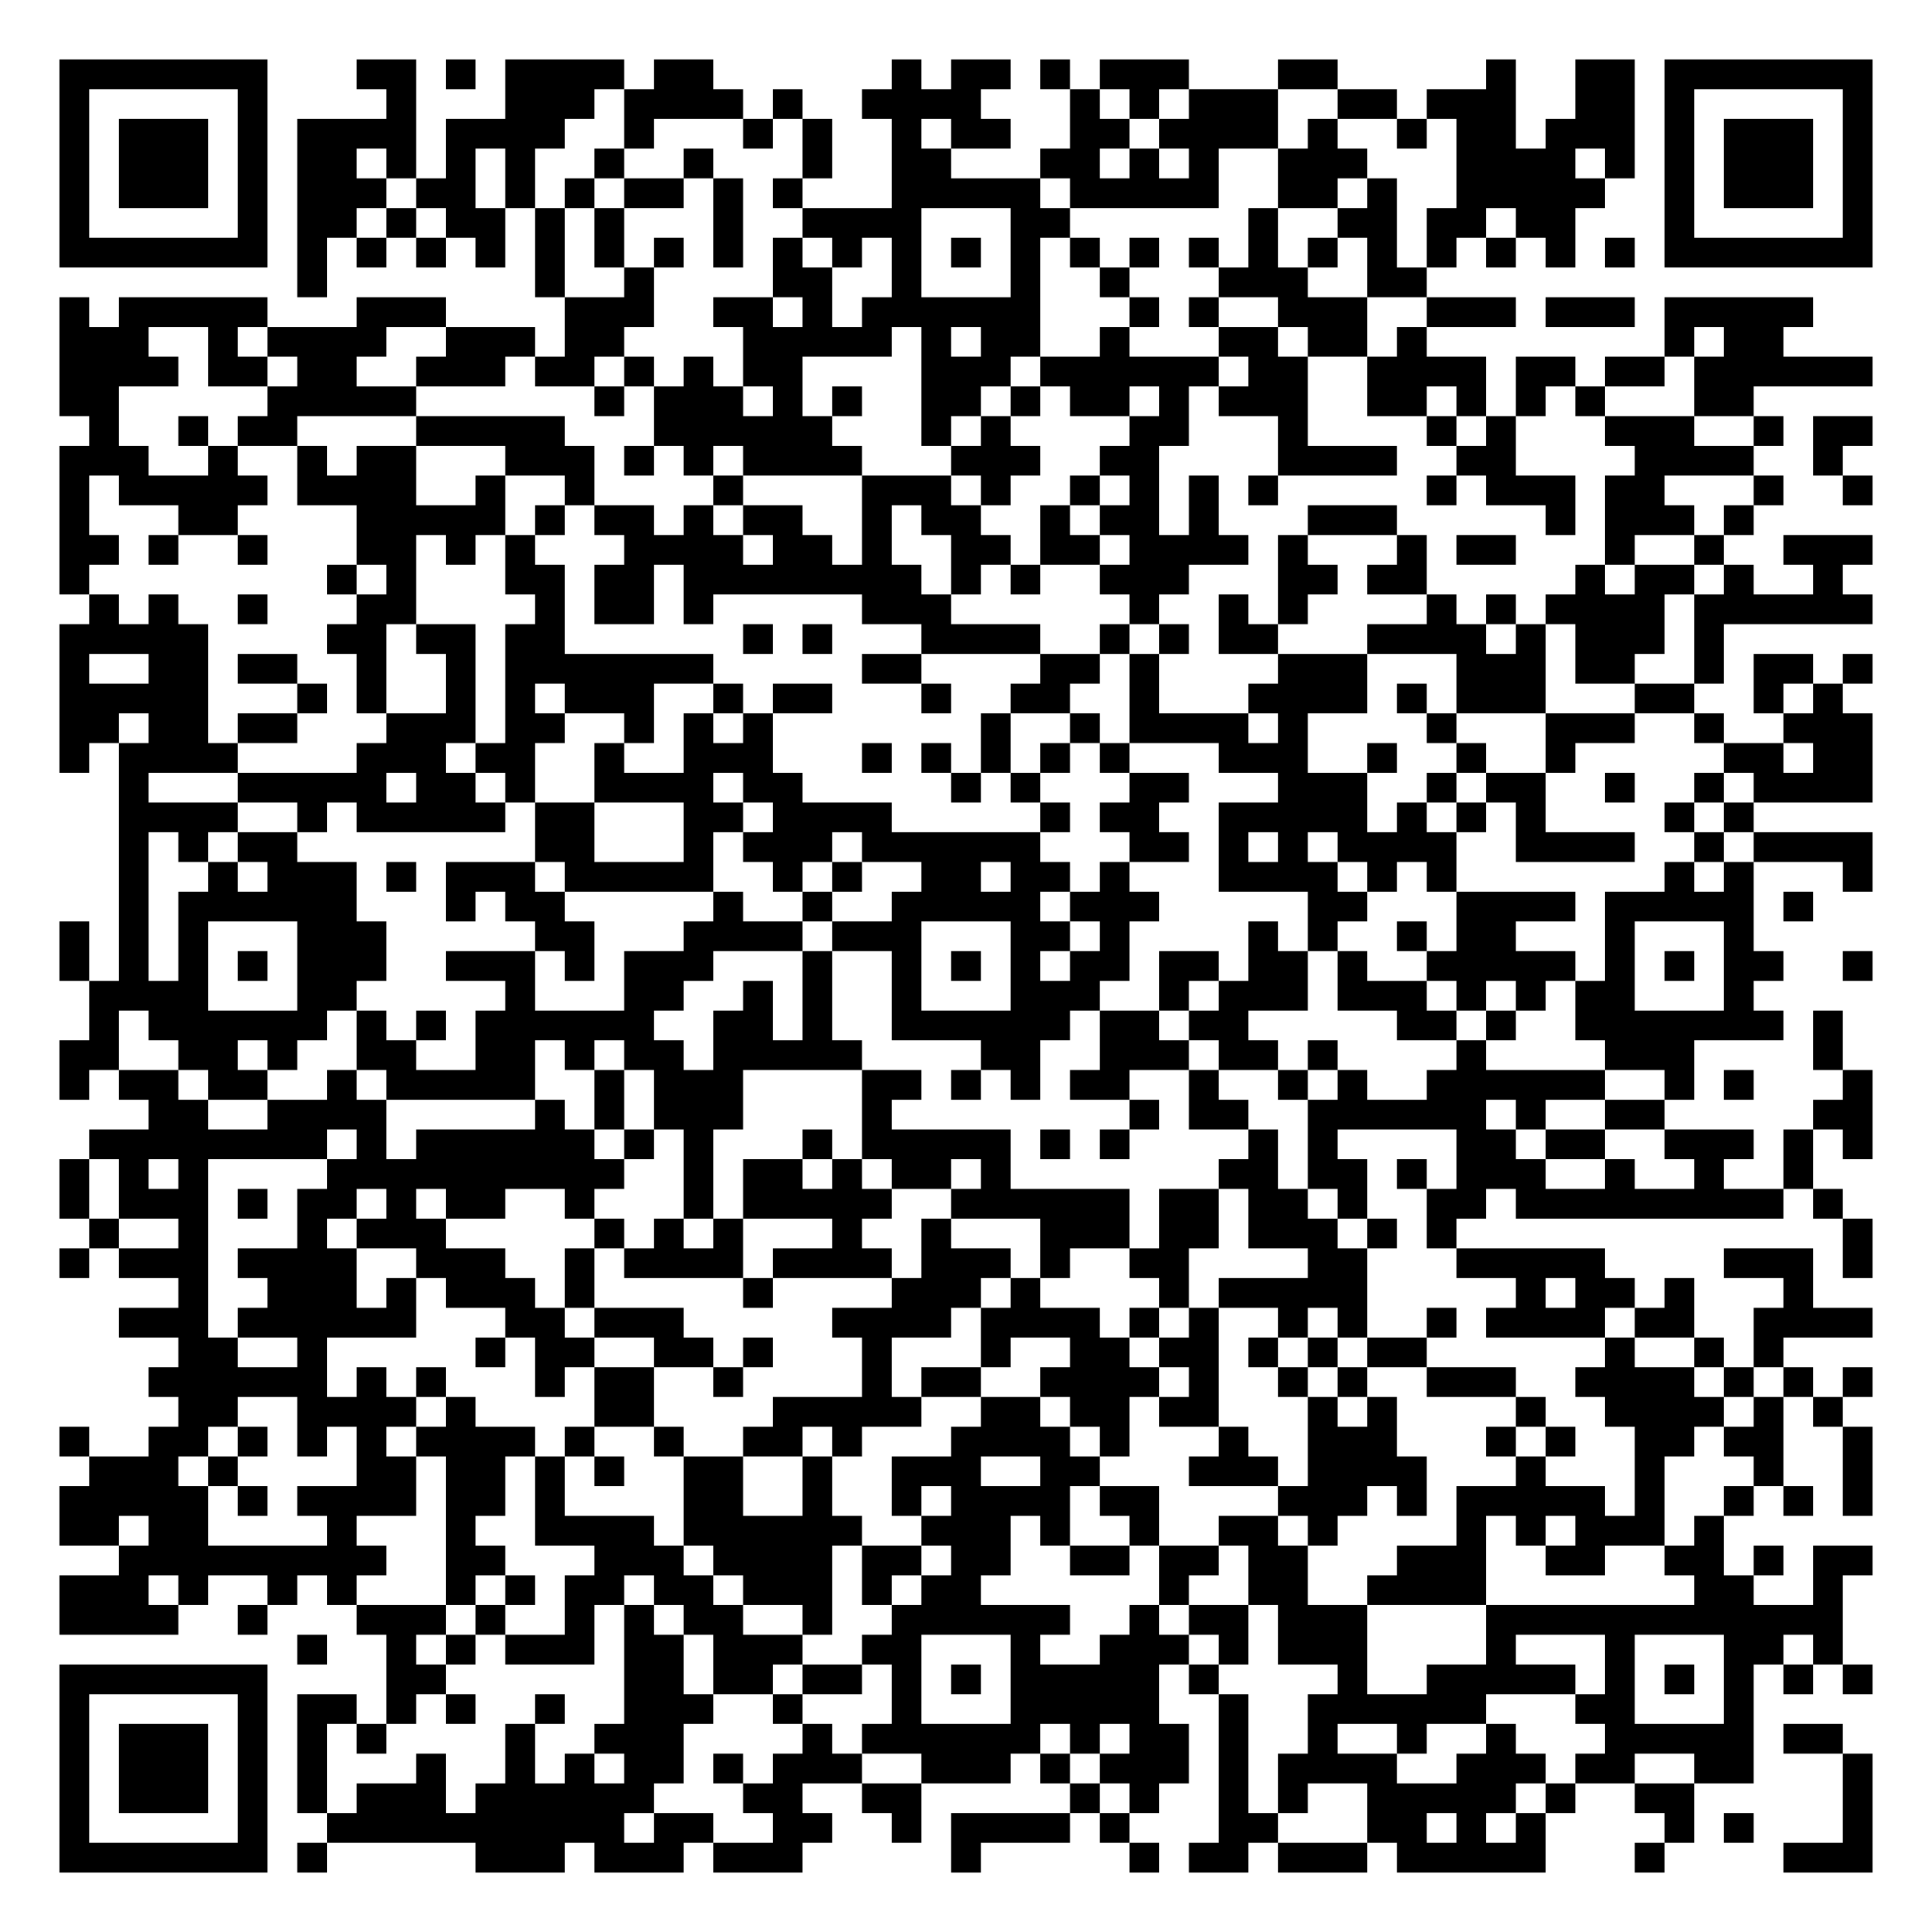
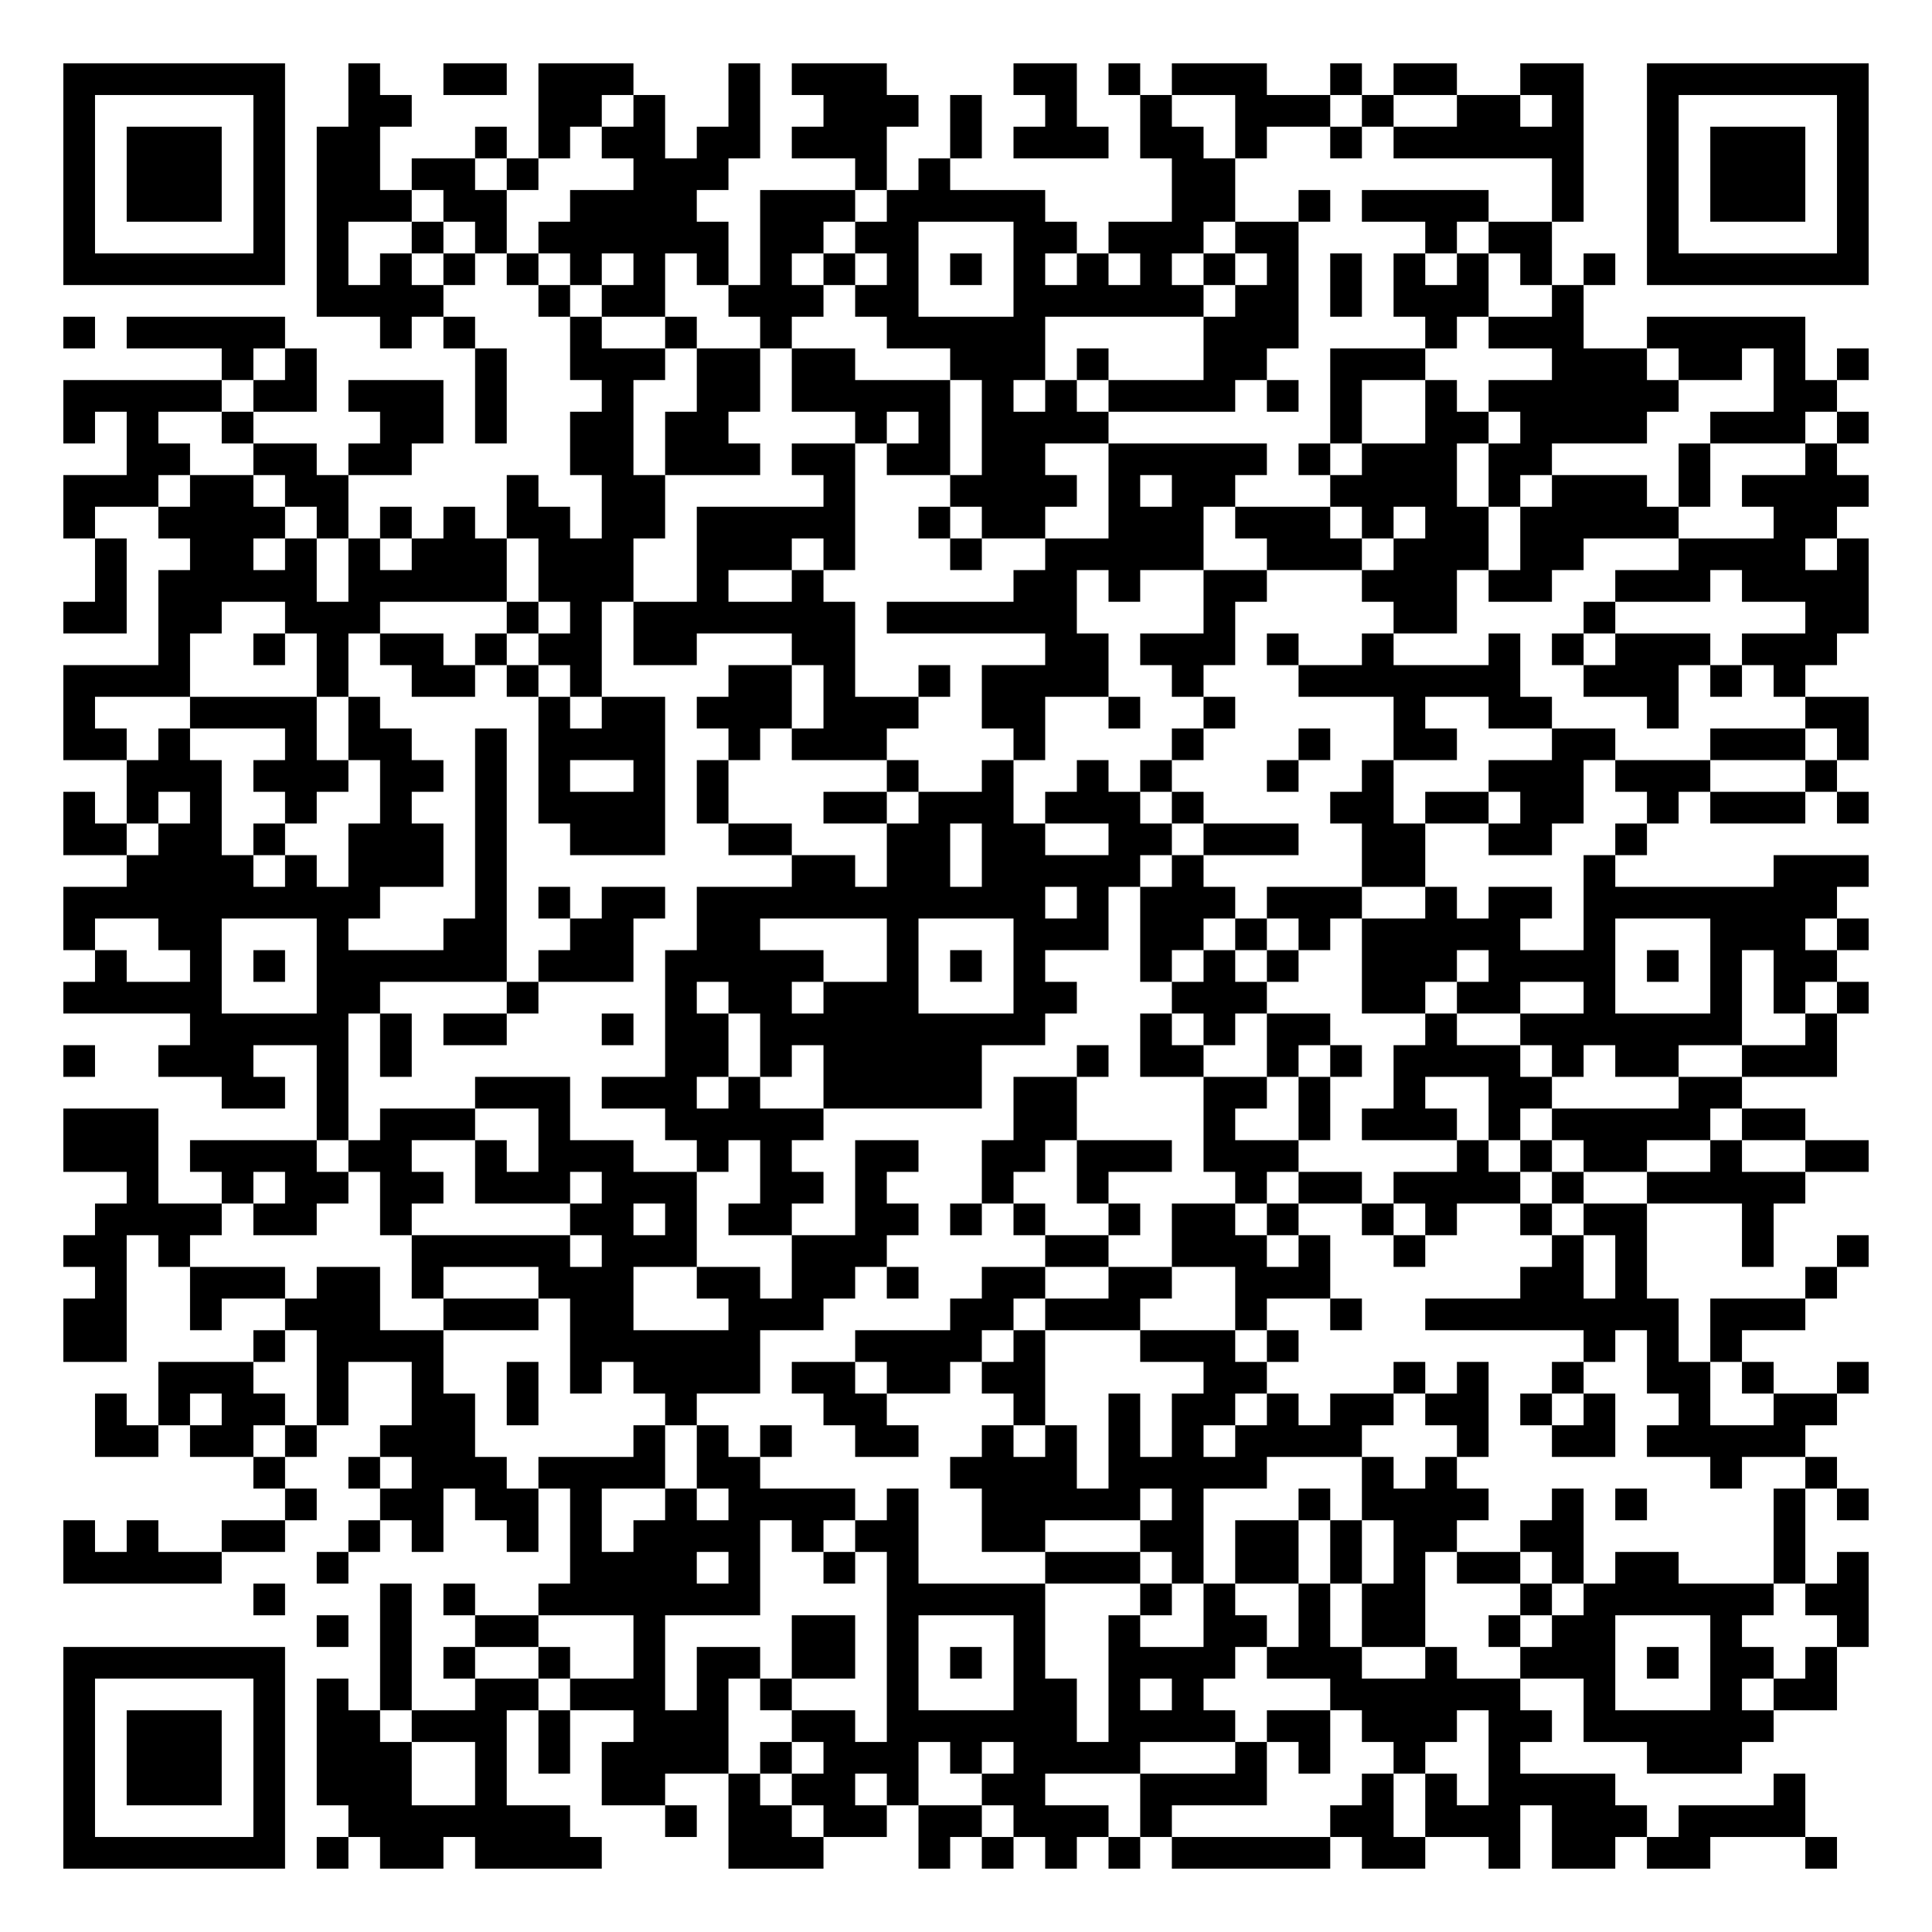
- <svg xmlns="http://www.w3.org/2000/svg" width="260" height="260" class="segno">
+ <svg xmlns="http://www.w3.org/2000/svg" width="244" height="244" class="segno">
  <g transform="scale(4)">
-     <path fill="#fff" d="M0 0h65v65h-65z" />
-     <path class="qrline" stroke="#000" d="M2 2.5h7m3 0h2m1 0h1m1 0h4m1 0h2m6 0h1m1 0h2m1 0h1m1 0h3m3 0h2m5 0h1m2 0h2m1 0h7m-61 1h1m5 0h1m4 0h1m3 0h3m1 0h4m1 0h1m2 0h4m3 0h1m1 0h1m1 0h3m2 0h2m1 0h3m2 0h2m1 0h1m5 0h1m-61 1h1m1 0h3m1 0h1m1 0h4m1 0h4m2 0h1m3 0h1m1 0h1m2 0h1m1 0h2m2 0h2m1 0h4m1 0h1m2 0h1m1 0h2m1 0h3m1 0h1m1 0h3m1 0h1m-61 1h1m1 0h3m1 0h1m1 0h2m1 0h1m1 0h1m1 0h1m2 0h1m2 0h1m3 0h1m2 0h2m3 0h2m1 0h1m1 0h1m2 0h3m3 0h4m1 0h1m1 0h1m1 0h3m1 0h1m-61 1h1m1 0h3m1 0h1m1 0h3m1 0h2m1 0h1m1 0h1m1 0h2m1 0h1m1 0h1m3 0h5m1 0h5m2 0h2m1 0h1m2 0h5m2 0h1m1 0h3m1 0h1m-61 1h1m5 0h1m1 0h2m1 0h1m1 0h2m1 0h1m1 0h1m3 0h1m2 0h4m3 0h2m6 0h1m2 0h2m1 0h2m1 0h2m3 0h1m5 0h1m-61 1h7m1 0h1m1 0h1m1 0h1m1 0h1m1 0h1m1 0h1m1 0h1m1 0h1m1 0h1m1 0h1m1 0h1m1 0h1m1 0h1m1 0h1m1 0h1m1 0h1m1 0h1m1 0h1m1 0h1m1 0h1m1 0h1m1 0h1m1 0h1m1 0h7m-53 1h1m7 0h1m2 0h1m4 0h2m2 0h1m3 0h1m2 0h1m3 0h3m2 0h2m-46 1h1m1 0h5m3 0h3m4 0h3m2 0h2m1 0h1m1 0h6m3 0h1m1 0h1m2 0h3m2 0h3m1 0h3m1 0h5m-59 1h3m2 0h1m1 0h4m2 0h3m1 0h2m4 0h5m1 0h1m1 0h2m2 0h1m3 0h2m1 0h2m1 0h1m8 0h1m1 0h2m-58 1h4m1 0h2m1 0h2m2 0h3m1 0h2m1 0h1m1 0h1m1 0h2m4 0h3m1 0h6m1 0h2m2 0h4m1 0h2m1 0h2m1 0h6m-61 1h2m5 0h5m6 0h1m1 0h3m1 0h1m1 0h1m2 0h2m1 0h1m1 0h2m1 0h1m1 0h3m2 0h2m1 0h1m1 0h1m1 0h1m3 0h2m-56 1h1m2 0h1m1 0h2m4 0h5m3 0h6m3 0h1m1 0h1m4 0h2m3 0h1m4 0h1m1 0h1m3 0h3m2 0h1m1 0h2m-61 1h3m2 0h1m2 0h1m1 0h2m3 0h3m1 0h1m1 0h1m1 0h4m3 0h3m2 0h2m4 0h4m2 0h2m4 0h4m2 0h1m-60 1h1m1 0h5m1 0h4m2 0h1m2 0h1m4 0h1m4 0h3m1 0h1m2 0h1m1 0h1m1 0h1m1 0h1m5 0h1m1 0h3m1 0h2m3 0h1m2 0h1m-61 1h1m3 0h2m4 0h5m1 0h1m1 0h2m1 0h1m1 0h2m2 0h1m1 0h2m2 0h1m1 0h2m1 0h1m3 0h3m5 0h1m1 0h3m1 0h1m-57 1h2m1 0h1m2 0h1m3 0h2m1 0h1m1 0h1m3 0h4m1 0h2m1 0h1m2 0h2m1 0h2m1 0h4m1 0h1m3 0h1m1 0h2m3 0h1m2 0h1m2 0h3m-61 1h1m8 0h1m1 0h1m3 0h2m1 0h2m1 0h8m1 0h1m1 0h1m2 0h3m3 0h2m1 0h2m5 0h1m1 0h2m1 0h1m2 0h1m-59 1h1m1 0h1m2 0h1m3 0h2m4 0h1m1 0h2m1 0h1m5 0h3m6 0h1m2 0h1m1 0h1m4 0h1m1 0h1m1 0h4m1 0h6m-61 1h5m4 0h2m1 0h2m1 0h2m6 0h1m1 0h1m3 0h4m2 0h1m1 0h1m1 0h2m3 0h4m1 0h1m1 0h3m1 0h1m-56 1h1m2 0h2m1 0h2m2 0h1m2 0h1m1 0h7m5 0h2m4 0h2m1 0h1m4 0h3m3 0h3m1 0h2m2 0h1m1 0h2m1 0h1m-61 1h5m3 0h1m1 0h1m2 0h1m1 0h1m1 0h3m2 0h1m1 0h2m3 0h1m2 0h2m2 0h1m3 0h4m1 0h1m1 0h3m3 0h2m2 0h1m1 0h1m-60 1h2m1 0h2m1 0h2m3 0h3m1 0h2m2 0h1m1 0h1m1 0h1m7 0h1m2 0h1m1 0h4m1 0h1m4 0h1m3 0h3m2 0h1m2 0h3m-61 1h1m1 0h4m4 0h3m1 0h2m2 0h1m2 0h3m3 0h1m1 0h1m1 0h1m1 0h1m1 0h1m3 0h3m2 0h1m2 0h1m2 0h1m5 0h2m1 0h2m-59 1h1m3 0h5m1 0h2m1 0h1m2 0h4m1 0h2m5 0h1m1 0h1m3 0h2m3 0h3m2 0h1m1 0h2m2 0h1m2 0h1m1 0h4m-59 1h4m2 0h1m1 0h5m1 0h2m3 0h2m1 0h4m5 0h1m1 0h2m2 0h5m1 0h1m1 0h1m1 0h1m4 0h1m1 0h1m-55 1h1m1 0h1m1 0h2m8 0h2m3 0h1m1 0h3m1 0h6m3 0h2m1 0h1m1 0h1m1 0h4m2 0h4m2 0h1m1 0h4m-59 1h1m2 0h1m1 0h3m1 0h1m1 0h3m1 0h5m2 0h1m1 0h1m2 0h2m1 0h2m1 0h1m3 0h4m1 0h1m1 0h1m7 0h1m1 0h1m3 0h1m-59 1h1m1 0h6m3 0h1m1 0h2m5 0h1m2 0h1m2 0h5m1 0h3m5 0h2m3 0h4m1 0h5m1 0h1m-59 1h1m1 0h1m1 0h1m3 0h3m5 0h2m3 0h4m1 0h3m3 0h2m1 0h1m4 0h1m1 0h1m2 0h1m1 0h2m3 0h1m3 0h1m-57 1h1m1 0h1m1 0h1m1 0h1m1 0h3m2 0h3m1 0h1m1 0h3m3 0h1m2 0h1m1 0h1m1 0h1m1 0h2m1 0h2m1 0h2m1 0h1m2 0h5m1 0h1m1 0h1m1 0h2m2 0h1m-60 1h4m3 0h2m5 0h1m3 0h2m2 0h1m1 0h1m2 0h1m3 0h3m2 0h1m1 0h3m1 0h3m1 0h1m1 0h1m1 0h2m3 0h1m-56 1h1m1 0h6m1 0h1m1 0h1m1 0h6m2 0h2m1 0h1m2 0h6m1 0h2m1 0h2m5 0h2m1 0h1m2 0h7m1 0h1m-60 1h2m2 0h2m1 0h1m2 0h2m2 0h2m1 0h1m1 0h2m1 0h5m4 0h2m2 0h3m1 0h2m1 0h1m4 0h1m4 0h3m4 0h1m-60 1h1m1 0h2m1 0h2m2 0h1m1 0h5m2 0h1m1 0h3m4 0h2m1 0h1m1 0h1m1 0h2m2 0h1m2 0h1m1 0h1m2 0h6m2 0h1m1 0h1m3 0h1m-58 1h2m2 0h4m5 0h1m1 0h1m1 0h3m4 0h1m8 0h1m1 0h2m2 0h6m1 0h1m2 0h2m5 0h2m-60 1h8m1 0h1m1 0h6m1 0h1m1 0h1m3 0h1m1 0h5m1 0h1m1 0h1m4 0h1m1 0h1m4 0h2m1 0h2m2 0h3m1 0h1m1 0h1m-61 1h1m1 0h1m1 0h1m4 0h10m2 0h1m1 0h2m1 0h1m1 0h2m1 0h1m7 0h2m1 0h2m1 0h1m1 0h3m2 0h1m2 0h1m2 0h1m-59 1h1m1 0h3m1 0h1m1 0h2m1 0h1m1 0h2m2 0h1m3 0h1m1 0h5m2 0h6m1 0h2m1 0h2m1 0h1m2 0h2m1 0h9m1 0h1m-59 1h1m2 0h1m3 0h1m1 0h3m5 0h1m1 0h1m1 0h1m3 0h1m2 0h1m3 0h3m1 0h2m1 0h3m1 0h1m1 0h1m13 0h1m-61 1h1m1 0h3m1 0h4m2 0h3m2 0h1m1 0h4m1 0h4m1 0h3m1 0h1m2 0h2m4 0h2m3 0h5m4 0h3m1 0h1m-57 1h1m2 0h3m1 0h1m1 0h3m1 0h1m5 0h1m4 0h3m1 0h1m4 0h1m1 0h5m5 0h1m1 0h2m1 0h1m3 0h1m-57 1h3m1 0h6m3 0h2m1 0h3m5 0h4m1 0h4m1 0h1m1 0h1m2 0h1m1 0h1m2 0h1m1 0h4m1 0h2m2 0h4m-57 1h2m2 0h1m5 0h1m1 0h2m2 0h2m1 0h1m3 0h1m3 0h1m2 0h2m1 0h2m1 0h1m1 0h1m1 0h2m6 0h1m2 0h1m1 0h1m-55 1h6m1 0h1m1 0h1m3 0h1m1 0h2m2 0h1m4 0h1m1 0h2m2 0h4m1 0h1m2 0h1m1 0h1m2 0h3m2 0h4m1 0h1m1 0h1m1 0h1m-57 1h2m2 0h4m1 0h1m4 0h2m4 0h5m2 0h2m1 0h2m1 0h2m3 0h1m1 0h1m4 0h1m2 0h4m1 0h1m1 0h1m-60 1h1m2 0h2m1 0h1m1 0h1m1 0h1m1 0h4m1 0h1m2 0h1m2 0h2m1 0h1m3 0h4m1 0h1m3 0h1m2 0h3m3 0h1m1 0h1m2 0h2m1 0h2m2 0h1m-60 1h3m1 0h1m4 0h2m1 0h2m1 0h1m1 0h1m2 0h2m2 0h1m2 0h3m2 0h2m3 0h3m1 0h4m3 0h1m3 0h1m3 0h1m2 0h1m-61 1h5m1 0h1m1 0h4m1 0h2m1 0h1m4 0h2m2 0h1m2 0h1m1 0h4m1 0h2m4 0h3m1 0h1m1 0h5m1 0h1m2 0h1m1 0h1m1 0h1m-61 1h2m1 0h2m4 0h1m3 0h1m2 0h4m1 0h6m2 0h3m1 0h1m2 0h1m2 0h2m1 0h1m4 0h1m1 0h1m1 0h3m1 0h1m-54 1h9m2 0h2m3 0h3m1 0h4m1 0h2m1 0h2m2 0h2m1 0h2m1 0h2m3 0h3m2 0h2m2 0h2m1 0h1m1 0h2m-61 1h3m1 0h1m2 0h1m1 0h1m3 0h1m1 0h1m1 0h2m1 0h2m1 0h3m1 0h1m1 0h2m6 0h1m2 0h2m2 0h4m7 0h2m2 0h1m-60 1h4m2 0h1m3 0h3m1 0h1m2 0h1m1 0h1m1 0h2m2 0h1m2 0h6m2 0h1m1 0h2m1 0h3m4 0h12m-52 1h1m2 0h1m1 0h1m1 0h3m1 0h2m1 0h3m2 0h2m3 0h1m2 0h3m1 0h1m1 0h3m4 0h1m3 0h1m3 0h2m1 0h1m-60 1h7m4 0h2m6 0h2m1 0h2m1 0h2m1 0h1m1 0h1m1 0h5m1 0h1m4 0h1m2 0h5m1 0h1m1 0h1m1 0h1m1 0h1m1 0h1m-61 1h1m5 0h1m1 0h2m1 0h1m1 0h1m2 0h1m2 0h3m2 0h1m3 0h1m3 0h5m2 0h1m2 0h6m3 0h2m3 0h1m-57 1h1m1 0h3m1 0h1m1 0h1m1 0h1m4 0h1m2 0h3m4 0h1m1 0h6m1 0h1m1 0h2m1 0h1m2 0h1m2 0h1m2 0h1m3 0h5m1 0h2m-60 1h1m1 0h3m1 0h1m1 0h1m3 0h1m2 0h1m1 0h1m1 0h2m1 0h1m1 0h3m2 0h3m1 0h1m1 0h3m1 0h1m1 0h4m2 0h3m1 0h2m2 0h2m3 0h1m-61 1h1m1 0h3m1 0h1m1 0h1m1 0h3m1 0h6m3 0h2m2 0h2m5 0h1m1 0h1m2 0h1m1 0h1m2 0h5m1 0h1m2 0h2m5 0h1m-61 1h1m5 0h1m2 0h10m1 0h2m2 0h2m2 0h1m1 0h4m1 0h1m3 0h2m3 0h2m1 0h1m1 0h1m4 0h1m1 0h1m3 0h1m-61 1h7m1 0h1m5 0h3m1 0h3m1 0h3m5 0h1m5 0h1m1 0h2m1 0h3m1 0h5m3 0h1m4 0h3" />
+     <path fill="#fff" d="M0 0h61v61h-61z" />
+     <path class="qrline" stroke="#000" d="M2 2.5h7m2 0h1m2 0h2m1 0h3m3 0h1m1 0h3m4 0h2m1 0h1m1 0h3m2 0h1m1 0h2m2 0h2m2 0h7m-57 1h1m5 0h1m2 0h2m4 0h2m1 0h1m2 0h1m2 0h3m1 0h1m2 0h1m2 0h1m2 0h3m1 0h1m2 0h2m1 0h1m2 0h1m5 0h1m-57 1h1m1 0h3m1 0h1m1 0h2m3 0h1m1 0h1m1 0h2m1 0h2m1 0h3m2 0h1m1 0h3m1 0h2m1 0h1m2 0h1m1 0h6m2 0h1m1 0h3m1 0h1m-57 1h1m1 0h3m1 0h1m1 0h2m1 0h2m1 0h1m3 0h3m4 0h1m1 0h1m7 0h2m10 0h1m2 0h1m1 0h3m1 0h1m-57 1h1m1 0h3m1 0h1m1 0h3m1 0h2m2 0h4m2 0h3m1 0h5m4 0h2m2 0h1m1 0h4m2 0h1m2 0h1m1 0h3m1 0h1m-57 1h1m5 0h1m1 0h1m2 0h1m1 0h1m1 0h6m1 0h2m1 0h2m3 0h2m1 0h3m1 0h2m4 0h1m1 0h2m3 0h1m5 0h1m-57 1h7m1 0h1m1 0h1m1 0h1m1 0h1m1 0h1m1 0h1m1 0h1m1 0h1m1 0h1m1 0h1m1 0h1m1 0h1m1 0h1m1 0h1m1 0h1m1 0h1m1 0h1m1 0h1m1 0h1m1 0h1m1 0h1m1 0h7m-49 1h4m3 0h1m1 0h2m2 0h3m1 0h2m3 0h6m1 0h2m1 0h1m1 0h3m2 0h1m-48 1h1m1 0h5m3 0h1m1 0h1m3 0h1m2 0h1m2 0h1m3 0h5m5 0h3m4 0h1m1 0h3m2 0h5m-50 1h1m1 0h1m5 0h1m2 0h3m1 0h2m1 0h2m3 0h3m1 0h1m3 0h2m2 0h3m4 0h3m1 0h2m1 0h1m1 0h1m-57 1h5m1 0h2m1 0h3m1 0h1m3 0h1m2 0h2m1 0h5m1 0h1m1 0h1m1 0h4m1 0h1m1 0h1m2 0h1m1 0h6m3 0h2m-56 1h1m1 0h1m2 0h1m4 0h2m1 0h1m2 0h2m1 0h2m4 0h1m1 0h1m1 0h4m7 0h1m2 0h2m1 0h4m2 0h3m1 0h1m-55 1h2m2 0h2m1 0h2m5 0h2m1 0h3m1 0h2m1 0h2m1 0h2m2 0h5m1 0h1m1 0h3m1 0h2m4 0h1m3 0h1m-56 1h3m1 0h2m1 0h2m5 0h1m2 0h2m5 0h1m3 0h4m1 0h1m1 0h2m3 0h4m1 0h1m1 0h3m1 0h1m1 0h4m-57 1h1m2 0h4m1 0h1m1 0h1m1 0h1m1 0h2m1 0h2m1 0h5m2 0h1m1 0h2m2 0h3m1 0h3m1 0h1m1 0h2m1 0h5m3 0h2m-55 1h1m2 0h2m1 0h1m1 0h1m1 0h3m1 0h3m2 0h3m1 0h1m3 0h1m2 0h5m2 0h3m1 0h3m1 0h2m3 0h4m1 0h1m-56 1h1m1 0h5m1 0h5m1 0h3m2 0h1m2 0h1m6 0h2m1 0h1m2 0h2m3 0h3m1 0h2m2 0h3m1 0h4m-57 1h2m1 0h2m2 0h3m4 0h1m1 0h1m1 0h7m1 0h6m4 0h1m5 0h2m4 0h1m6 0h2m-54 1h1m2 0h1m1 0h1m1 0h2m1 0h1m1 0h2m1 0h2m3 0h2m6 0h2m1 0h3m1 0h1m2 0h1m3 0h1m1 0h1m1 0h3m1 0h3m-56 1h4m4 0h1m2 0h2m1 0h1m1 0h1m4 0h2m1 0h1m2 0h1m1 0h4m2 0h1m3 0h7m2 0h3m1 0h1m1 0h1m-55 1h1m3 0h4m1 0h1m5 0h1m1 0h2m1 0h3m1 0h3m2 0h2m2 0h1m2 0h1m5 0h1m2 0h2m3 0h1m4 0h2m-57 1h2m1 0h1m3 0h1m1 0h2m2 0h1m1 0h4m2 0h1m1 0h3m4 0h1m4 0h1m3 0h1m2 0h2m3 0h2m3 0h3m1 0h1m-55 1h3m1 0h3m1 0h2m1 0h1m1 0h1m2 0h1m1 0h1m5 0h1m2 0h1m2 0h1m1 0h1m3 0h1m2 0h1m3 0h3m1 0h3m3 0h1m-56 1h1m1 0h1m1 0h1m2 0h1m2 0h1m2 0h1m1 0h4m1 0h1m3 0h2m1 0h3m1 0h3m1 0h1m4 0h2m1 0h2m1 0h2m2 0h1m1 0h3m1 0h1m-57 1h2m1 0h2m1 0h1m2 0h3m1 0h1m2 0h3m2 0h2m3 0h2m1 0h2m2 0h2m1 0h3m2 0h2m2 0h2m2 0h1m-48 1h4m1 0h1m1 0h3m1 0h1m9 0h2m1 0h2m1 0h5m1 0h1m5 0h2m5 0h1m5 0h3m-57 1h10m3 0h1m1 0h1m1 0h2m1 0h11m1 0h1m1 0h3m1 0h3m2 0h1m1 0h2m1 0h8m-56 1h1m2 0h2m3 0h1m3 0h2m2 0h2m2 0h2m4 0h1m3 0h3m1 0h2m1 0h1m1 0h1m1 0h5m2 0h1m3 0h3m1 0h1m-56 1h1m2 0h1m1 0h1m1 0h6m1 0h3m1 0h5m2 0h1m1 0h1m1 0h1m3 0h1m1 0h1m1 0h1m2 0h3m1 0h4m1 0h1m1 0h1m1 0h2m-56 1h5m3 0h2m4 0h1m4 0h1m1 0h2m1 0h3m3 0h2m3 0h3m3 0h2m1 0h2m2 0h1m3 0h1m1 0h1m1 0h1m-53 1h5m1 0h1m1 0h2m3 0h1m1 0h2m1 0h9m3 0h1m1 0h1m1 0h2m3 0h1m2 0h7m2 0h1m-56 1h1m2 0h3m2 0h1m1 0h1m8 0h2m1 0h1m1 0h5m3 0h1m1 0h2m2 0h1m1 0h1m1 0h4m1 0h1m1 0h2m2 0h3m-51 1h2m1 0h1m4 0h3m1 0h3m1 0h1m2 0h5m1 0h2m4 0h2m1 0h1m2 0h1m2 0h2m4 0h2m-53 1h3m5 0h1m1 0h3m2 0h1m3 0h5m6 0h2m4 0h1m2 0h1m1 0h3m1 0h1m1 0h5m1 0h2m-55 1h3m1 0h4m1 0h2m2 0h1m1 0h3m2 0h1m1 0h1m2 0h2m2 0h2m1 0h3m1 0h3m5 0h1m1 0h1m1 0h2m2 0h1m2 0h2m-55 1h1m2 0h1m1 0h2m1 0h2m1 0h3m1 0h3m2 0h2m1 0h1m3 0h1m2 0h1m4 0h1m1 0h2m1 0h4m1 0h1m2 0h5m-54 1h4m1 0h2m2 0h1m5 0h2m1 0h1m1 0h2m2 0h2m1 0h1m1 0h1m2 0h1m1 0h2m1 0h1m2 0h1m1 0h1m2 0h1m1 0h2m3 0h1m-54 1h2m1 0h1m7 0h5m1 0h3m3 0h3m5 0h2m2 0h3m1 0h1m2 0h1m4 0h1m1 0h1m3 0h1m2 0h1m-56 1h1m2 0h3m1 0h2m1 0h1m3 0h3m2 0h2m1 0h2m1 0h1m2 0h2m2 0h2m2 0h3m6 0h2m1 0h1m5 0h1m-56 1h2m2 0h1m2 0h3m2 0h3m1 0h2m3 0h3m4 0h2m1 0h3m3 0h1m2 0h1m2 0h8m1 0h3m-55 1h2m4 0h1m1 0h4m4 0h6m3 0h4m1 0h1m3 0h3m1 0h1m9 0h1m1 0h1m1 0h1m-50 1h3m2 0h1m2 0h1m2 0h1m1 0h1m1 0h4m1 0h2m1 0h2m1 0h2m5 0h2m4 0h1m1 0h1m2 0h1m2 0h2m1 0h1m2 0h1m-56 1h1m1 0h1m1 0h2m1 0h1m2 0h2m1 0h1m4 0h1m4 0h2m4 0h1m2 0h1m1 0h2m1 0h1m1 0h2m1 0h2m1 0h1m1 0h1m2 0h1m2 0h2m-55 1h2m1 0h2m1 0h1m2 0h3m5 0h1m1 0h1m1 0h1m2 0h2m2 0h1m1 0h1m1 0h1m1 0h1m1 0h4m3 0h1m2 0h2m1 0h5m-49 1h1m2 0h1m1 0h3m1 0h4m1 0h2m6 0h4m1 0h5m3 0h1m1 0h1m8 0h1m2 0h1m-49 1h1m2 0h2m1 0h2m1 0h1m2 0h1m1 0h4m1 0h1m2 0h5m1 0h1m3 0h1m1 0h4m2 0h1m1 0h1m4 0h1m1 0h1m-57 1h1m1 0h1m2 0h2m2 0h1m1 0h1m2 0h1m1 0h1m1 0h4m1 0h1m1 0h2m2 0h2m3 0h2m1 0h2m1 0h1m1 0h2m2 0h2m6 0h1m-55 1h5m3 0h1m7 0h4m1 0h1m2 0h1m1 0h1m4 0h3m1 0h1m1 0h2m1 0h1m1 0h1m1 0h2m1 0h1m1 0h2m3 0h1m1 0h1m-51 1h1m3 0h1m1 0h1m2 0h7m4 0h5m3 0h1m1 0h1m2 0h1m1 0h2m3 0h1m1 0h6m1 0h2m-49 1h1m1 0h1m2 0h2m3 0h1m4 0h2m1 0h1m3 0h1m2 0h1m2 0h2m1 0h1m1 0h2m2 0h1m1 0h2m3 0h1m3 0h1m-57 1h7m3 0h1m1 0h1m2 0h1m2 0h1m1 0h2m1 0h2m1 0h1m1 0h1m1 0h1m2 0h4m1 0h3m2 0h1m2 0h3m1 0h1m1 0h2m1 0h1m-56 1h1m5 0h1m1 0h1m1 0h1m2 0h2m1 0h3m1 0h1m1 0h1m3 0h1m3 0h2m1 0h1m1 0h1m4 0h6m2 0h1m3 0h1m1 0h2m-56 1h1m1 0h3m1 0h1m1 0h2m1 0h3m1 0h1m2 0h3m2 0h2m1 0h6m1 0h4m1 0h2m1 0h3m1 0h2m1 0h6m-54 1h1m1 0h3m1 0h1m1 0h3m2 0h1m1 0h1m1 0h4m1 0h1m1 0h3m1 0h1m1 0h4m3 0h1m1 0h1m2 0h1m2 0h1m4 0h3m-53 1h1m1 0h3m1 0h1m1 0h3m2 0h1m3 0h2m2 0h1m1 0h2m1 0h1m2 0h2m3 0h4m3 0h1m1 0h1m1 0h4m5 0h1m-55 1h1m5 0h1m2 0h7m3 0h1m1 0h2m1 0h2m1 0h2m1 0h3m1 0h1m5 0h2m1 0h3m1 0h3m1 0h4m-55 1h7m1 0h1m1 0h2m1 0h4m4 0h3m3 0h1m1 0h1m1 0h1m1 0h1m1 0h5m1 0h2m2 0h1m1 0h2m1 0h2m3 0h1" />
  </g>
</svg>
